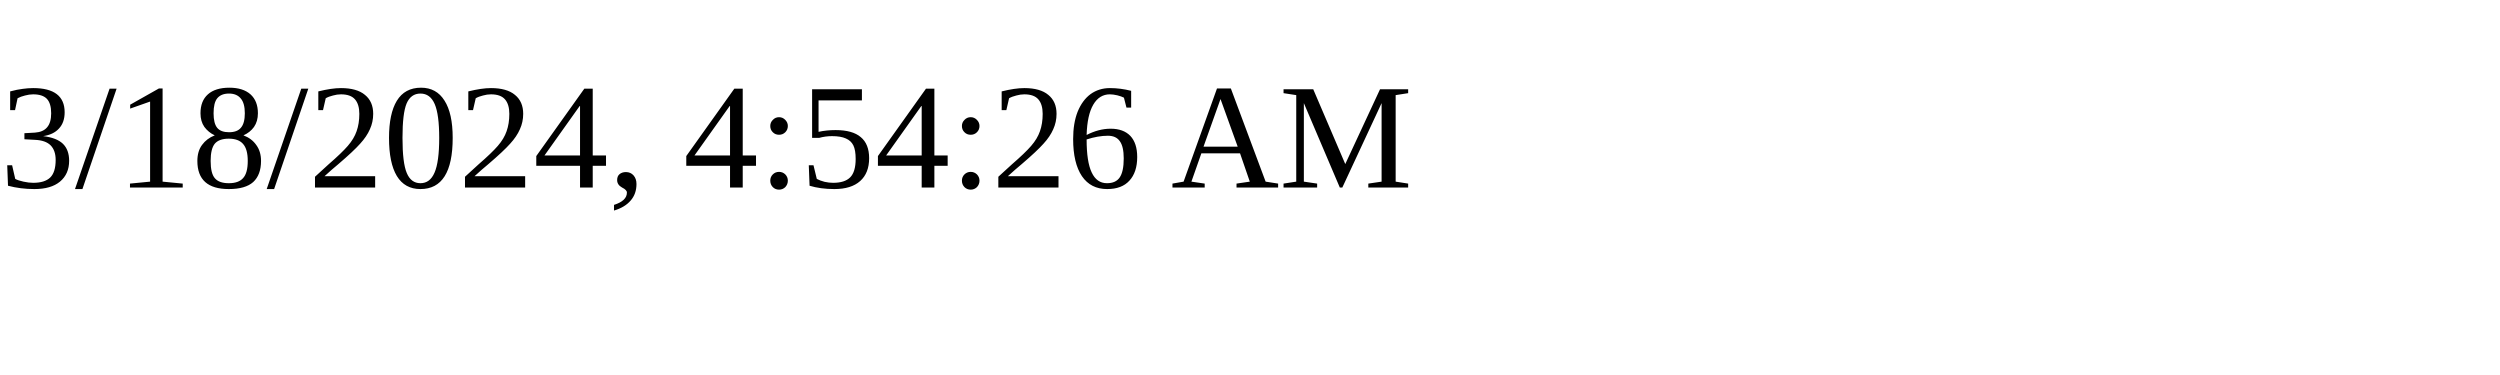
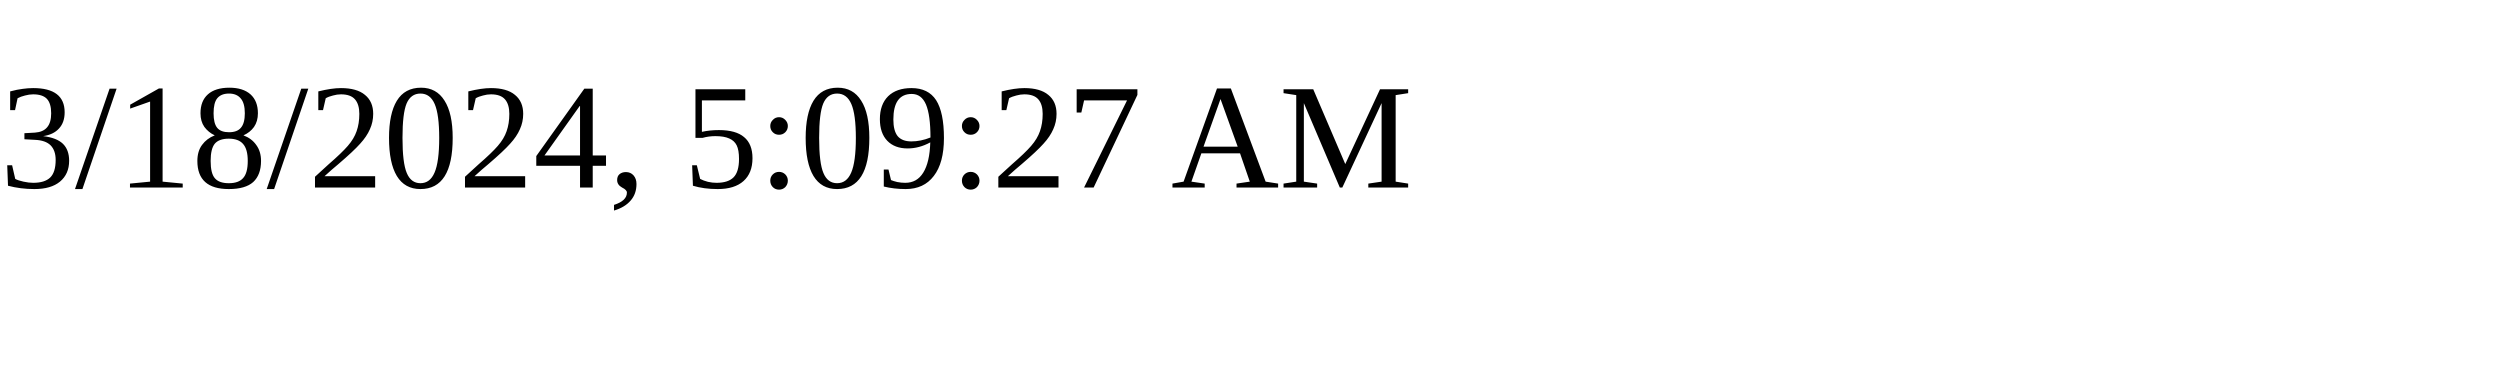
<svg xmlns="http://www.w3.org/2000/svg" height="30" width="200">
-   <text x="0" y="15">3/18/2024, 4:54:26 AM</text>
+   <text x="0" y="15">3/18/2024, 5:09:27 AM</text>
</svg>
